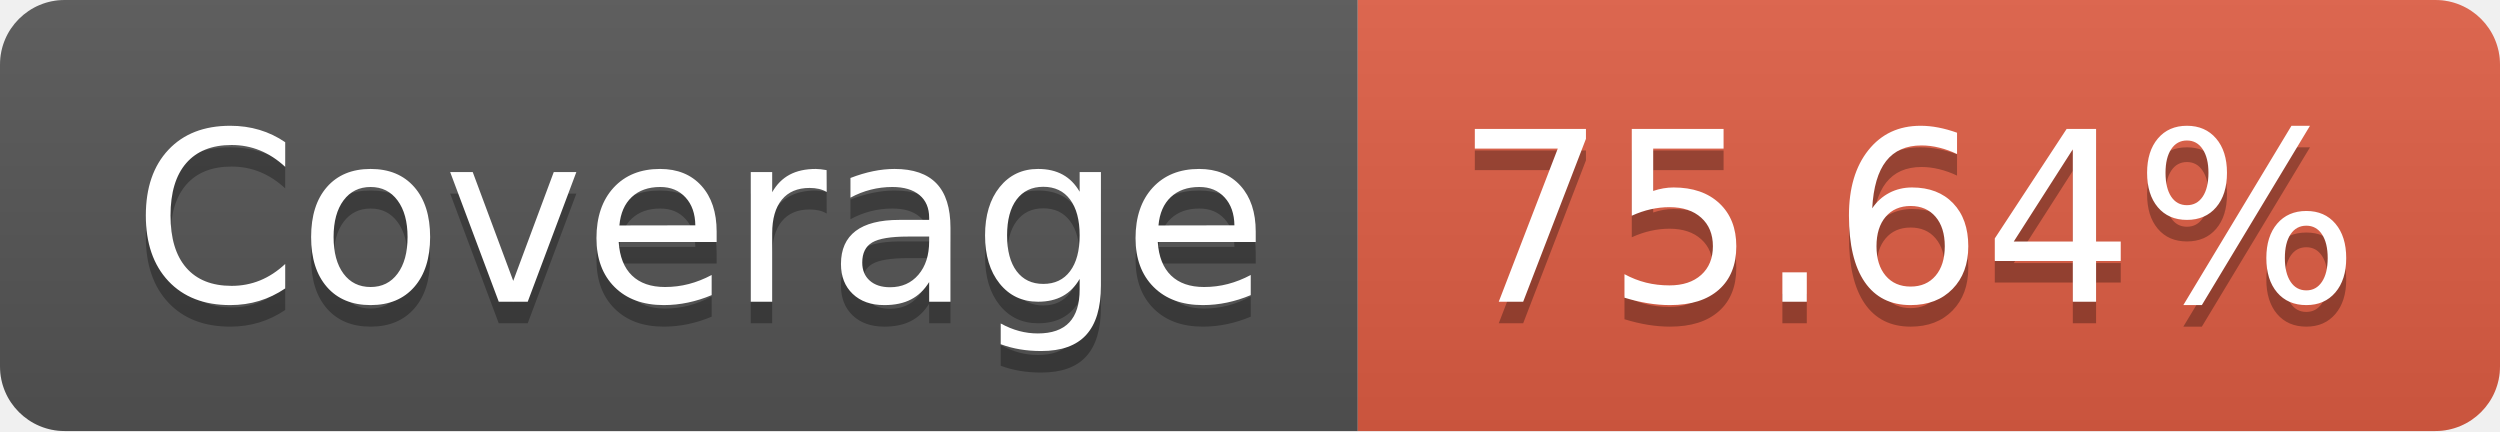
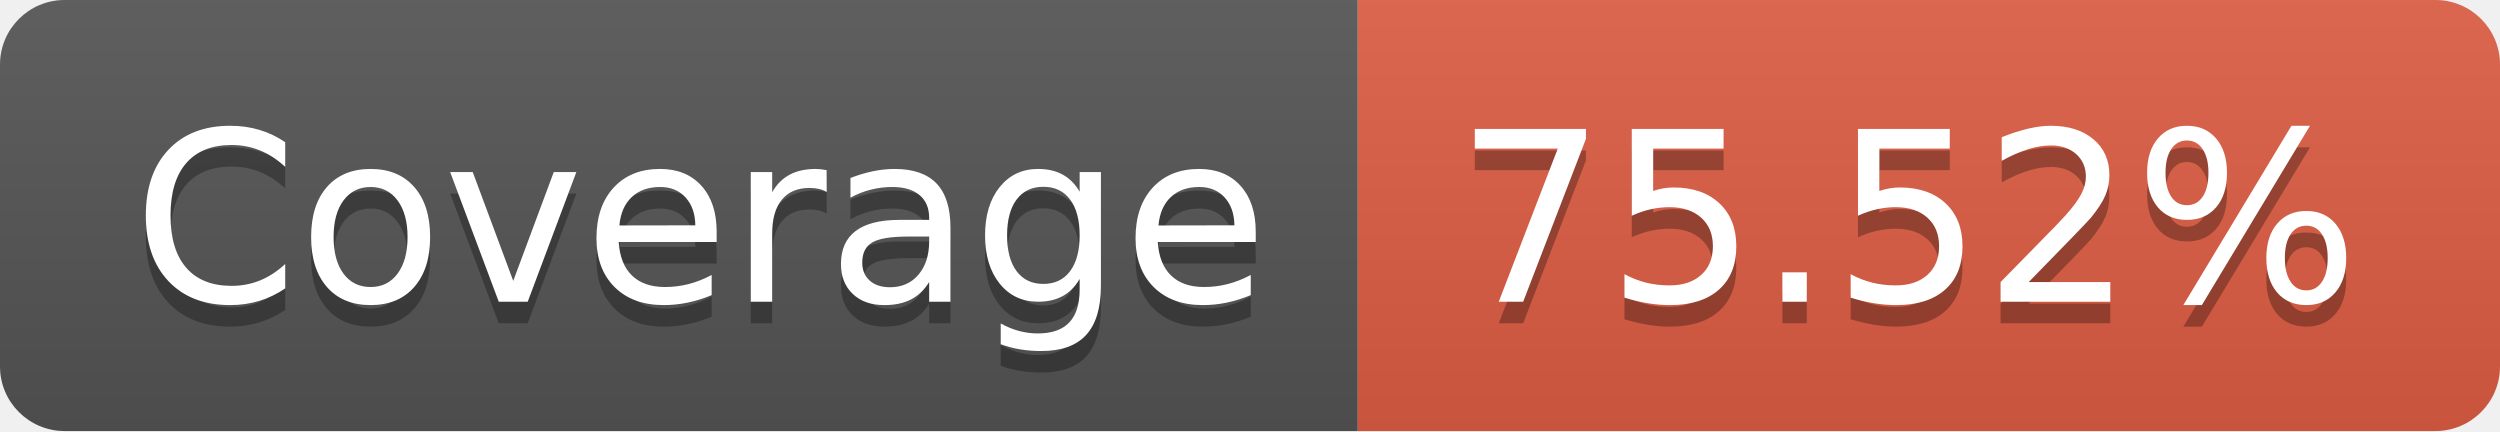
- <svg xmlns="http://www.w3.org/2000/svg" width="116" height="20" role="img" aria-label="Coverage: 75.64%">
+ <svg xmlns="http://www.w3.org/2000/svg" width="116" height="20" role="img" aria-label="Coverage: 75.52%">
  <linearGradient id="s" x2="0" y2="100%">
    <stop offset="0" stop-color="#bbb" stop-opacity=".1" />
    <stop offset="1" stop-opacity=".1" />
  </linearGradient>
  <clipPath id="r">
    <rect width="116" height="20" rx="3" fill="#fff" />
  </clipPath>
  <g clip-path="url(#r)">
    <rect width="63" height="20" fill="#555" />
    <rect x="63" width="53" height="20" fill="#e05d44" />
    <rect width="116" height="20" fill="url(#s)" />
  </g>
  <g fill="#fff" text-anchor="middle" font-family="Verdana,Geneva,DejaVu Sans,sans-serif" text-rendering="geometricPrecision" font-size="110">
    <text aria-hidden="true" x="325" y="150" fill="#010101" fill-opacity=".3" transform="scale(.1)" textLength="530">Coverage</text>
    <text x="325" y="140" transform="scale(.1)" fill="#fff" textLength="530">Coverage</text>
-     <text aria-hidden="true" x="885" y="150" fill="#010101" fill-opacity=".3" transform="scale(.1)" textLength="430">75.64%</text>
-     <text x="885" y="140" transform="scale(.1)" fill="#fff" textLength="430">75.64%</text>
+     <text aria-hidden="true" x="885" y="150" fill="#010101" fill-opacity=".3" transform="scale(.1)" textLength="430">75.52%</text>
+     <text x="885" y="140" transform="scale(.1)" fill="#fff" textLength="430">75.52%</text>
  </g>
</svg>
